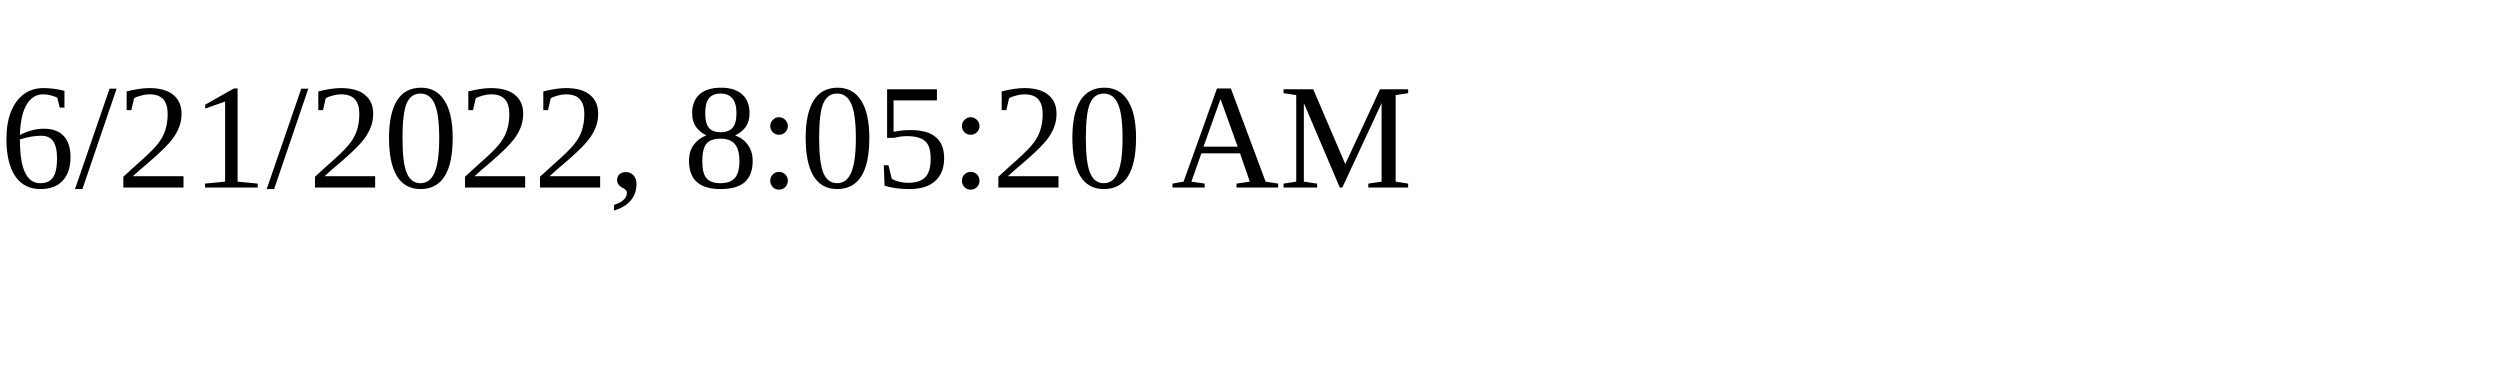
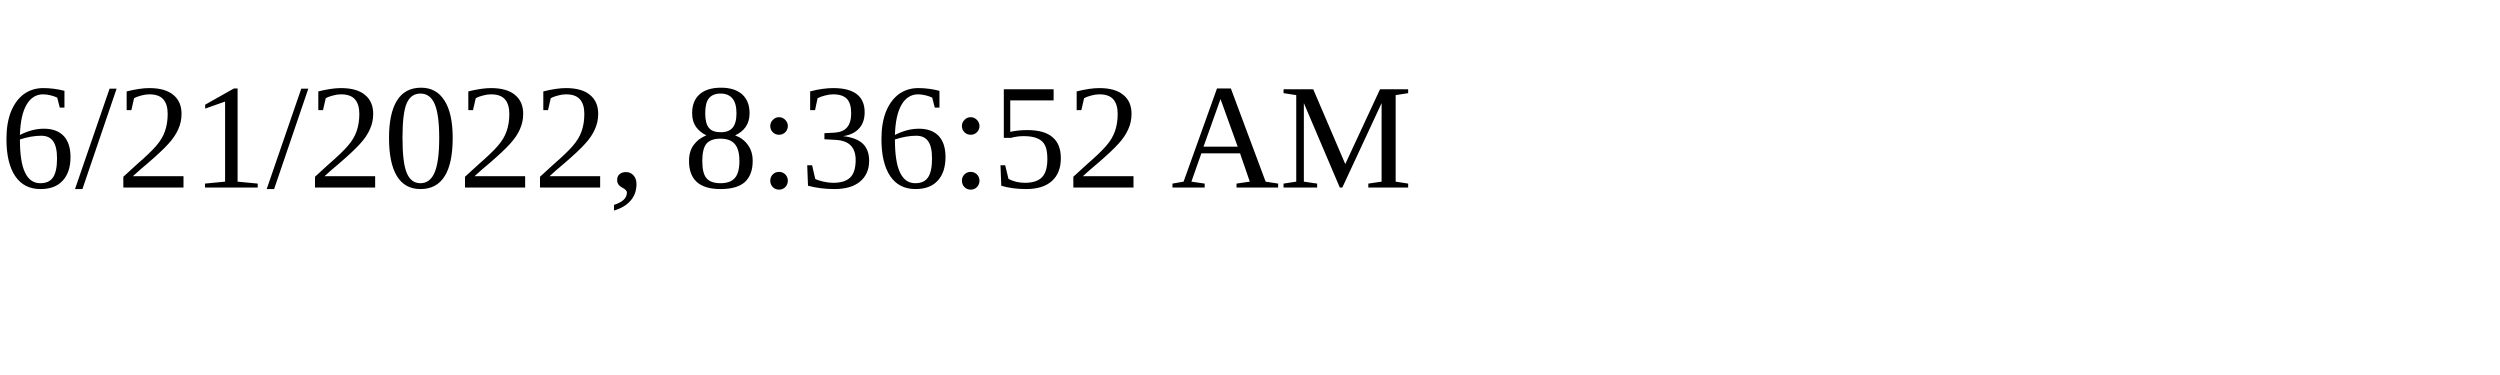
<svg xmlns="http://www.w3.org/2000/svg" height="30" width="200">
-   <text x="0" y="15">6/21/2022, 8:05:20 AM</text>
+   <text x="0" y="15">6/21/2022, 8:36:52 AM</text>
</svg>
